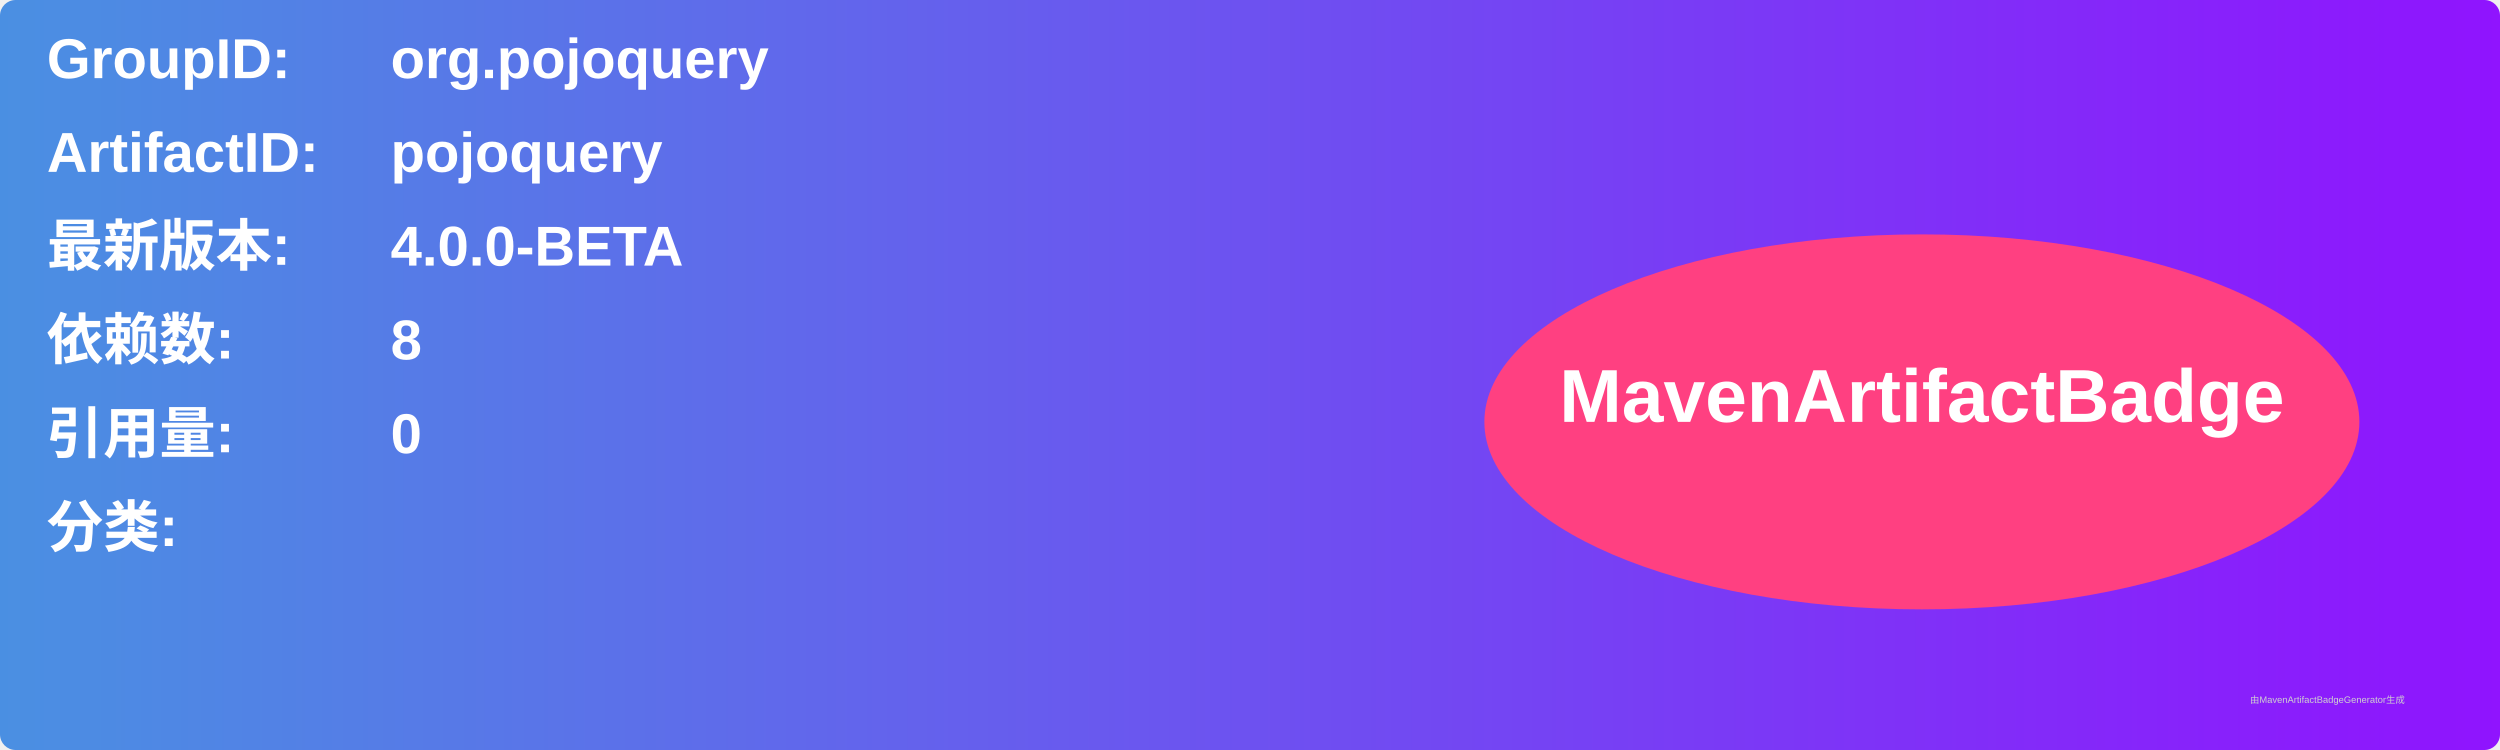
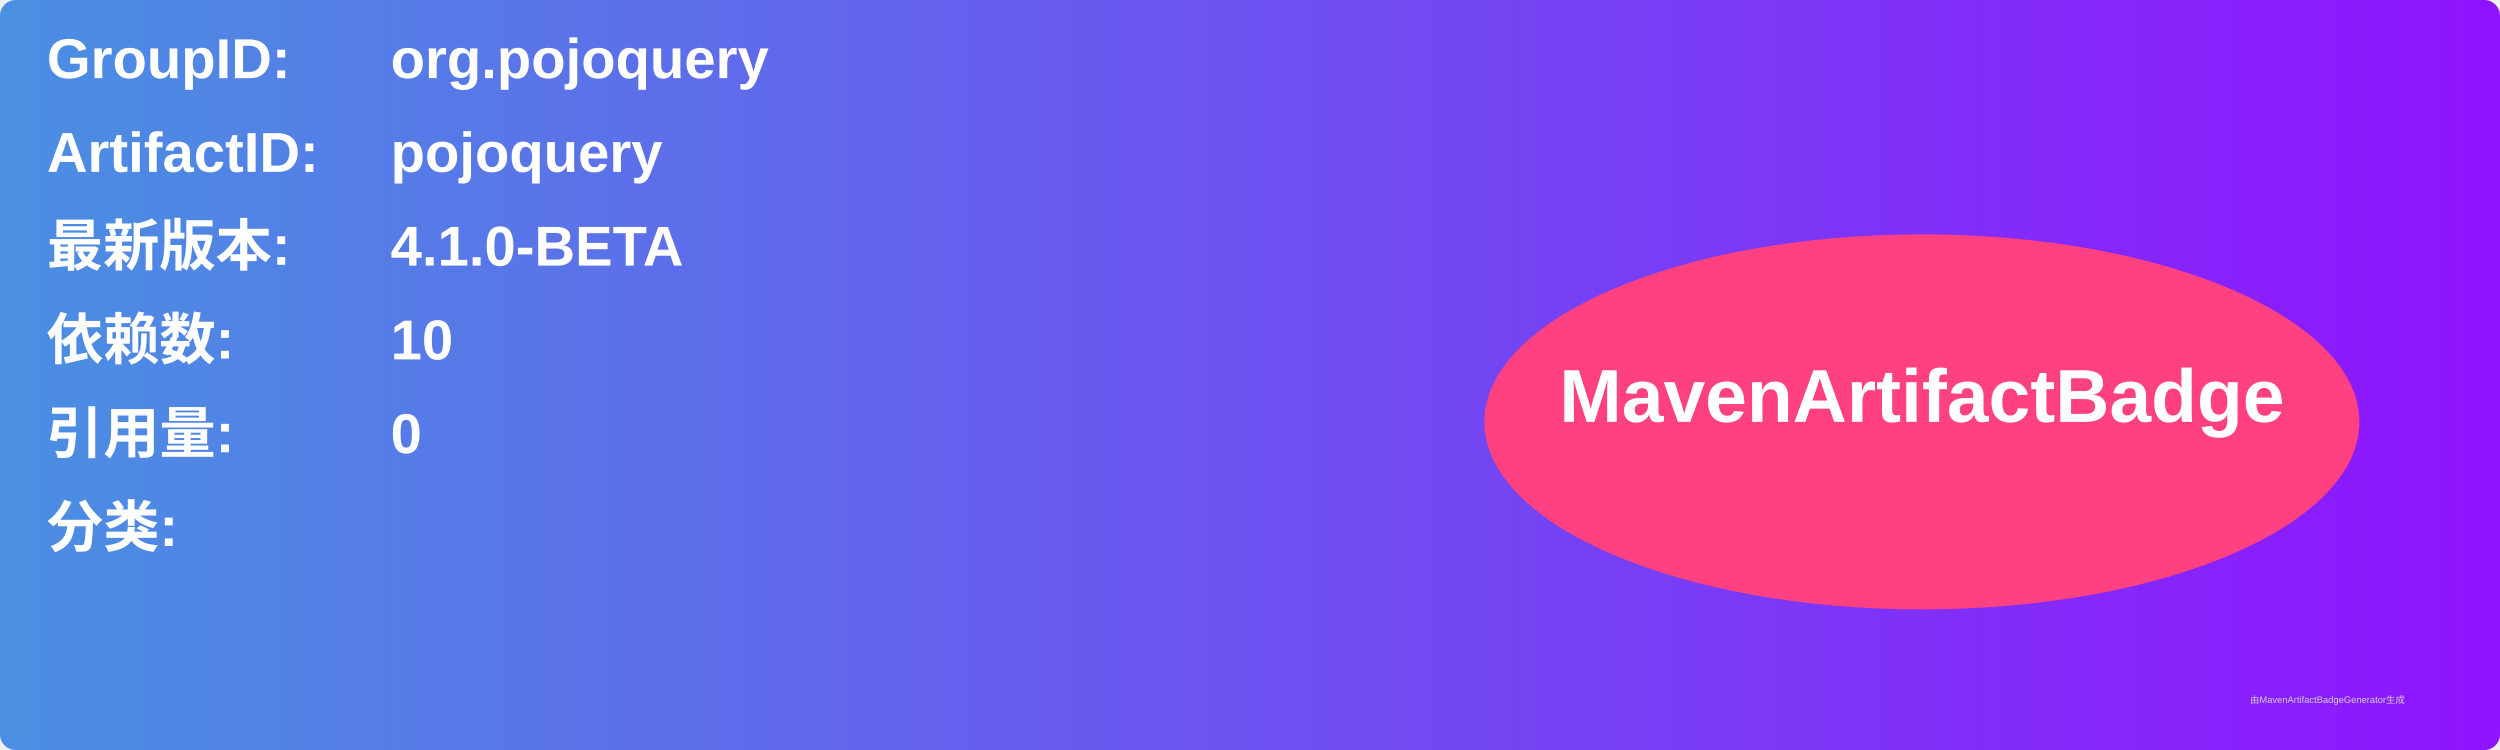
<svg xmlns="http://www.w3.org/2000/svg" width="800" height="240" viewBox="0 0 800 240">
  <linearGradient id="grad" x1="0%" y1="0%" x2="100%" y2="0%">
    <stop offset="0%" stop-color="#4a90e2" />
    <stop offset="100%" stop-color="#9013fe" />
  </linearGradient>
  <rect width="100%" height="100%" rx="5" ry="5" fill="url(#grad)" />
  <g transform="translate(15, 15)">
    <text x="0" y="10" font-family="Arial" font-size="18" fill="white" font-weight="bold" width="260">GroupID:</text>
    <text x="110" y="10" font-family="Arial" font-size="18" fill="white" font-weight="bold" width="460">org.pojoquery</text>
    <text x="0" y="40" font-family="Arial" font-size="18" fill="white" font-weight="bold" width="260">ArtifactID:</text>
    <text x="110" y="40" font-family="Arial" font-size="18" fill="white" font-weight="bold" width="460">pojoquery</text>
    <text x="0" y="70" font-family="Arial" font-size="18" fill="white" font-weight="bold">最新版本:</text>
    <text x="110" y="70" font-family="Arial" font-size="18" fill="white" font-weight="bold">
-       <tspan font-weight="bold">4.0.0-BETA</tspan>
+       <tspan font-weight="bold">4.1.0-BETA</tspan>
    </text>
    <text x="0" y="100" font-family="Arial" font-size="18" fill="white" font-weight="bold">依赖数: </text>
    <text x="110" y="100" font-family="Arial" font-size="18" fill="white">
-       <tspan font-weight="bold">8</tspan>
+       <tspan font-weight="bold">10</tspan>
    </text>
    <text x="0" y="130" font-family="Arial" font-size="18" fill="white" font-weight="bold">引用量: </text>
    <text x="110" y="130" font-family="Arial" font-size="18" fill="white">
      <tspan font-weight="bold">0</tspan>
    </text>
    <text x="0" y="160" font-family="Arial" font-size="18" fill="white" font-weight="bold">分类:</text>
    <text x="10" y="190" font-family="Arial" font-size="10" fill="white">
      <tspan font-weight="bold" />
    </text>
    <ellipse cx="600" cy="120" rx="140" ry="60" fill="#ff4081" />
    <text x="600" y="120" text-anchor="middle" font-family="Arial" font-size="24" fill="white" font-weight="bold">MavenArtifactBadge</text>
  </g>
  <text x="720" y="225" font-family="Arial" font-size="3" fill="#d0d0d0">由MavenArtifactBadgeGenerator生成</text>
</svg>
